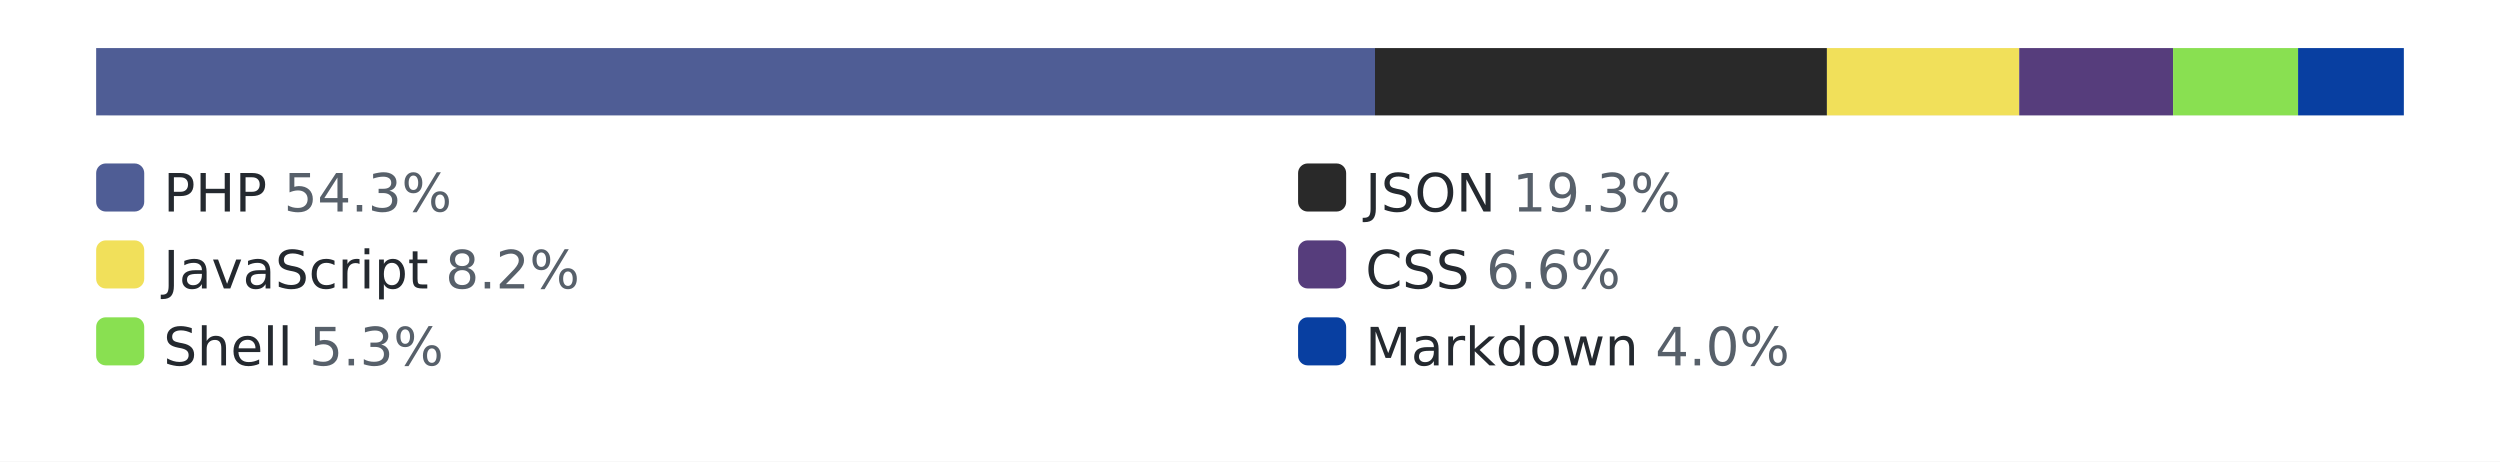
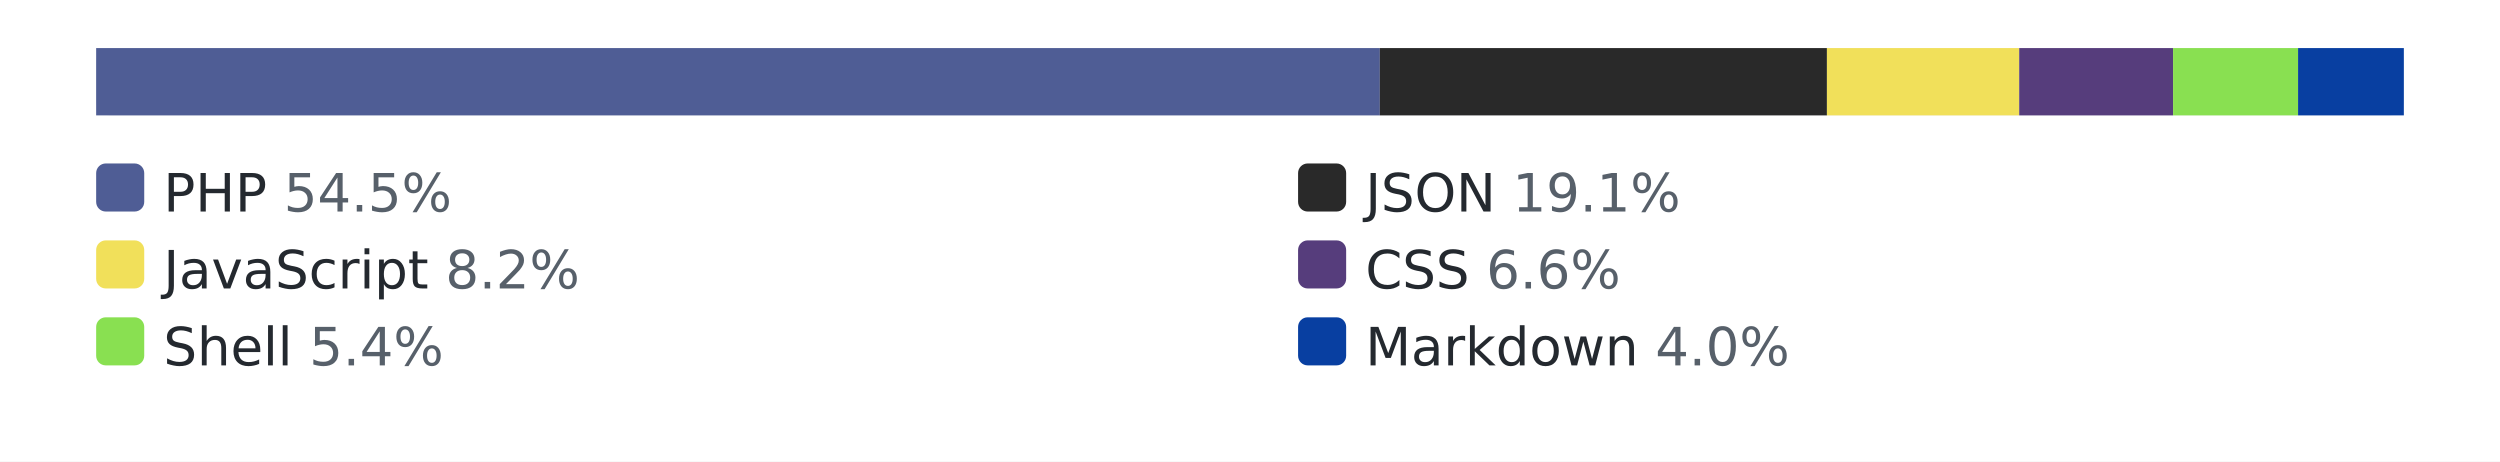
<svg xmlns="http://www.w3.org/2000/svg" width="520" height="96" role="img" aria-label="languages by lines of code">
  <style>.bg{fill:#ffffff}.track{fill:#eaecef}.lbl{fill:#24292f}.pct{fill:#57606a}@media (prefers-color-scheme: dark){.bg{fill:#0d1117}.track{fill:#30363d}.lbl{fill:#e6edf3}.pct{fill:#8b949e}}</style>
  <rect class="bg" width="520" height="96" />
  <rect class="track" x="20" y="10" width="480" height="14" rx="3" />
-   <rect x="20" y="10" width="266" height="14" fill="#4F5D95" />
-   <rect x="286" y="10" width="94" height="14" fill="#292929" />
+   <rect x="20" y="10" width="267" height="14" fill="#4F5D95" />
+   <rect x="287" y="10" width="93" height="14" fill="#292929" />
  <rect x="380" y="10" width="40" height="14" fill="#f1e05a" />
  <rect x="420" y="10" width="32" height="14" fill="#563d7c" />
  <rect x="452" y="10" width="26" height="14" fill="#89e051" />
  <rect x="478" y="10" width="22" height="14" fill="#083fa1" />
  <rect x="20" y="34" width="10" height="10" rx="2" fill="#4F5D95" />
-   <text x="34" y="44" font-family="Verdana,Geneva,DejaVu Sans,sans-serif" font-size="11" class="lbl">PHP <tspan class="pct">54.3%</tspan>
+   <text x="34" y="44" font-family="Verdana,Geneva,DejaVu Sans,sans-serif" font-size="11" class="lbl">PHP <tspan class="pct">54.5%</tspan>
  </text>
  <rect x="270" y="34" width="10" height="10" rx="2" fill="#292929" />
-   <text x="284" y="44" font-family="Verdana,Geneva,DejaVu Sans,sans-serif" font-size="11" class="lbl">JSON <tspan class="pct">19.3%</tspan>
+   <text x="284" y="44" font-family="Verdana,Geneva,DejaVu Sans,sans-serif" font-size="11" class="lbl">JSON <tspan class="pct">19.1%</tspan>
  </text>
  <rect x="20" y="50" width="10" height="10" rx="2" fill="#f1e05a" />
  <text x="34" y="60" font-family="Verdana,Geneva,DejaVu Sans,sans-serif" font-size="11" class="lbl">JavaScript <tspan class="pct">8.2%</tspan>
  </text>
  <rect x="270" y="50" width="10" height="10" rx="2" fill="#563d7c" />
  <text x="284" y="60" font-family="Verdana,Geneva,DejaVu Sans,sans-serif" font-size="11" class="lbl">CSS <tspan class="pct">6.6%</tspan>
  </text>
  <rect x="20" y="66" width="10" height="10" rx="2" fill="#89e051" />
-   <text x="34" y="76" font-family="Verdana,Geneva,DejaVu Sans,sans-serif" font-size="11" class="lbl">Shell <tspan class="pct">5.3%</tspan>
+   <text x="34" y="76" font-family="Verdana,Geneva,DejaVu Sans,sans-serif" font-size="11" class="lbl">Shell <tspan class="pct">5.4%</tspan>
  </text>
  <rect x="270" y="66" width="10" height="10" rx="2" fill="#083fa1" />
  <text x="284" y="76" font-family="Verdana,Geneva,DejaVu Sans,sans-serif" font-size="11" class="lbl">Markdown <tspan class="pct">4.0%</tspan>
  </text>
</svg>
